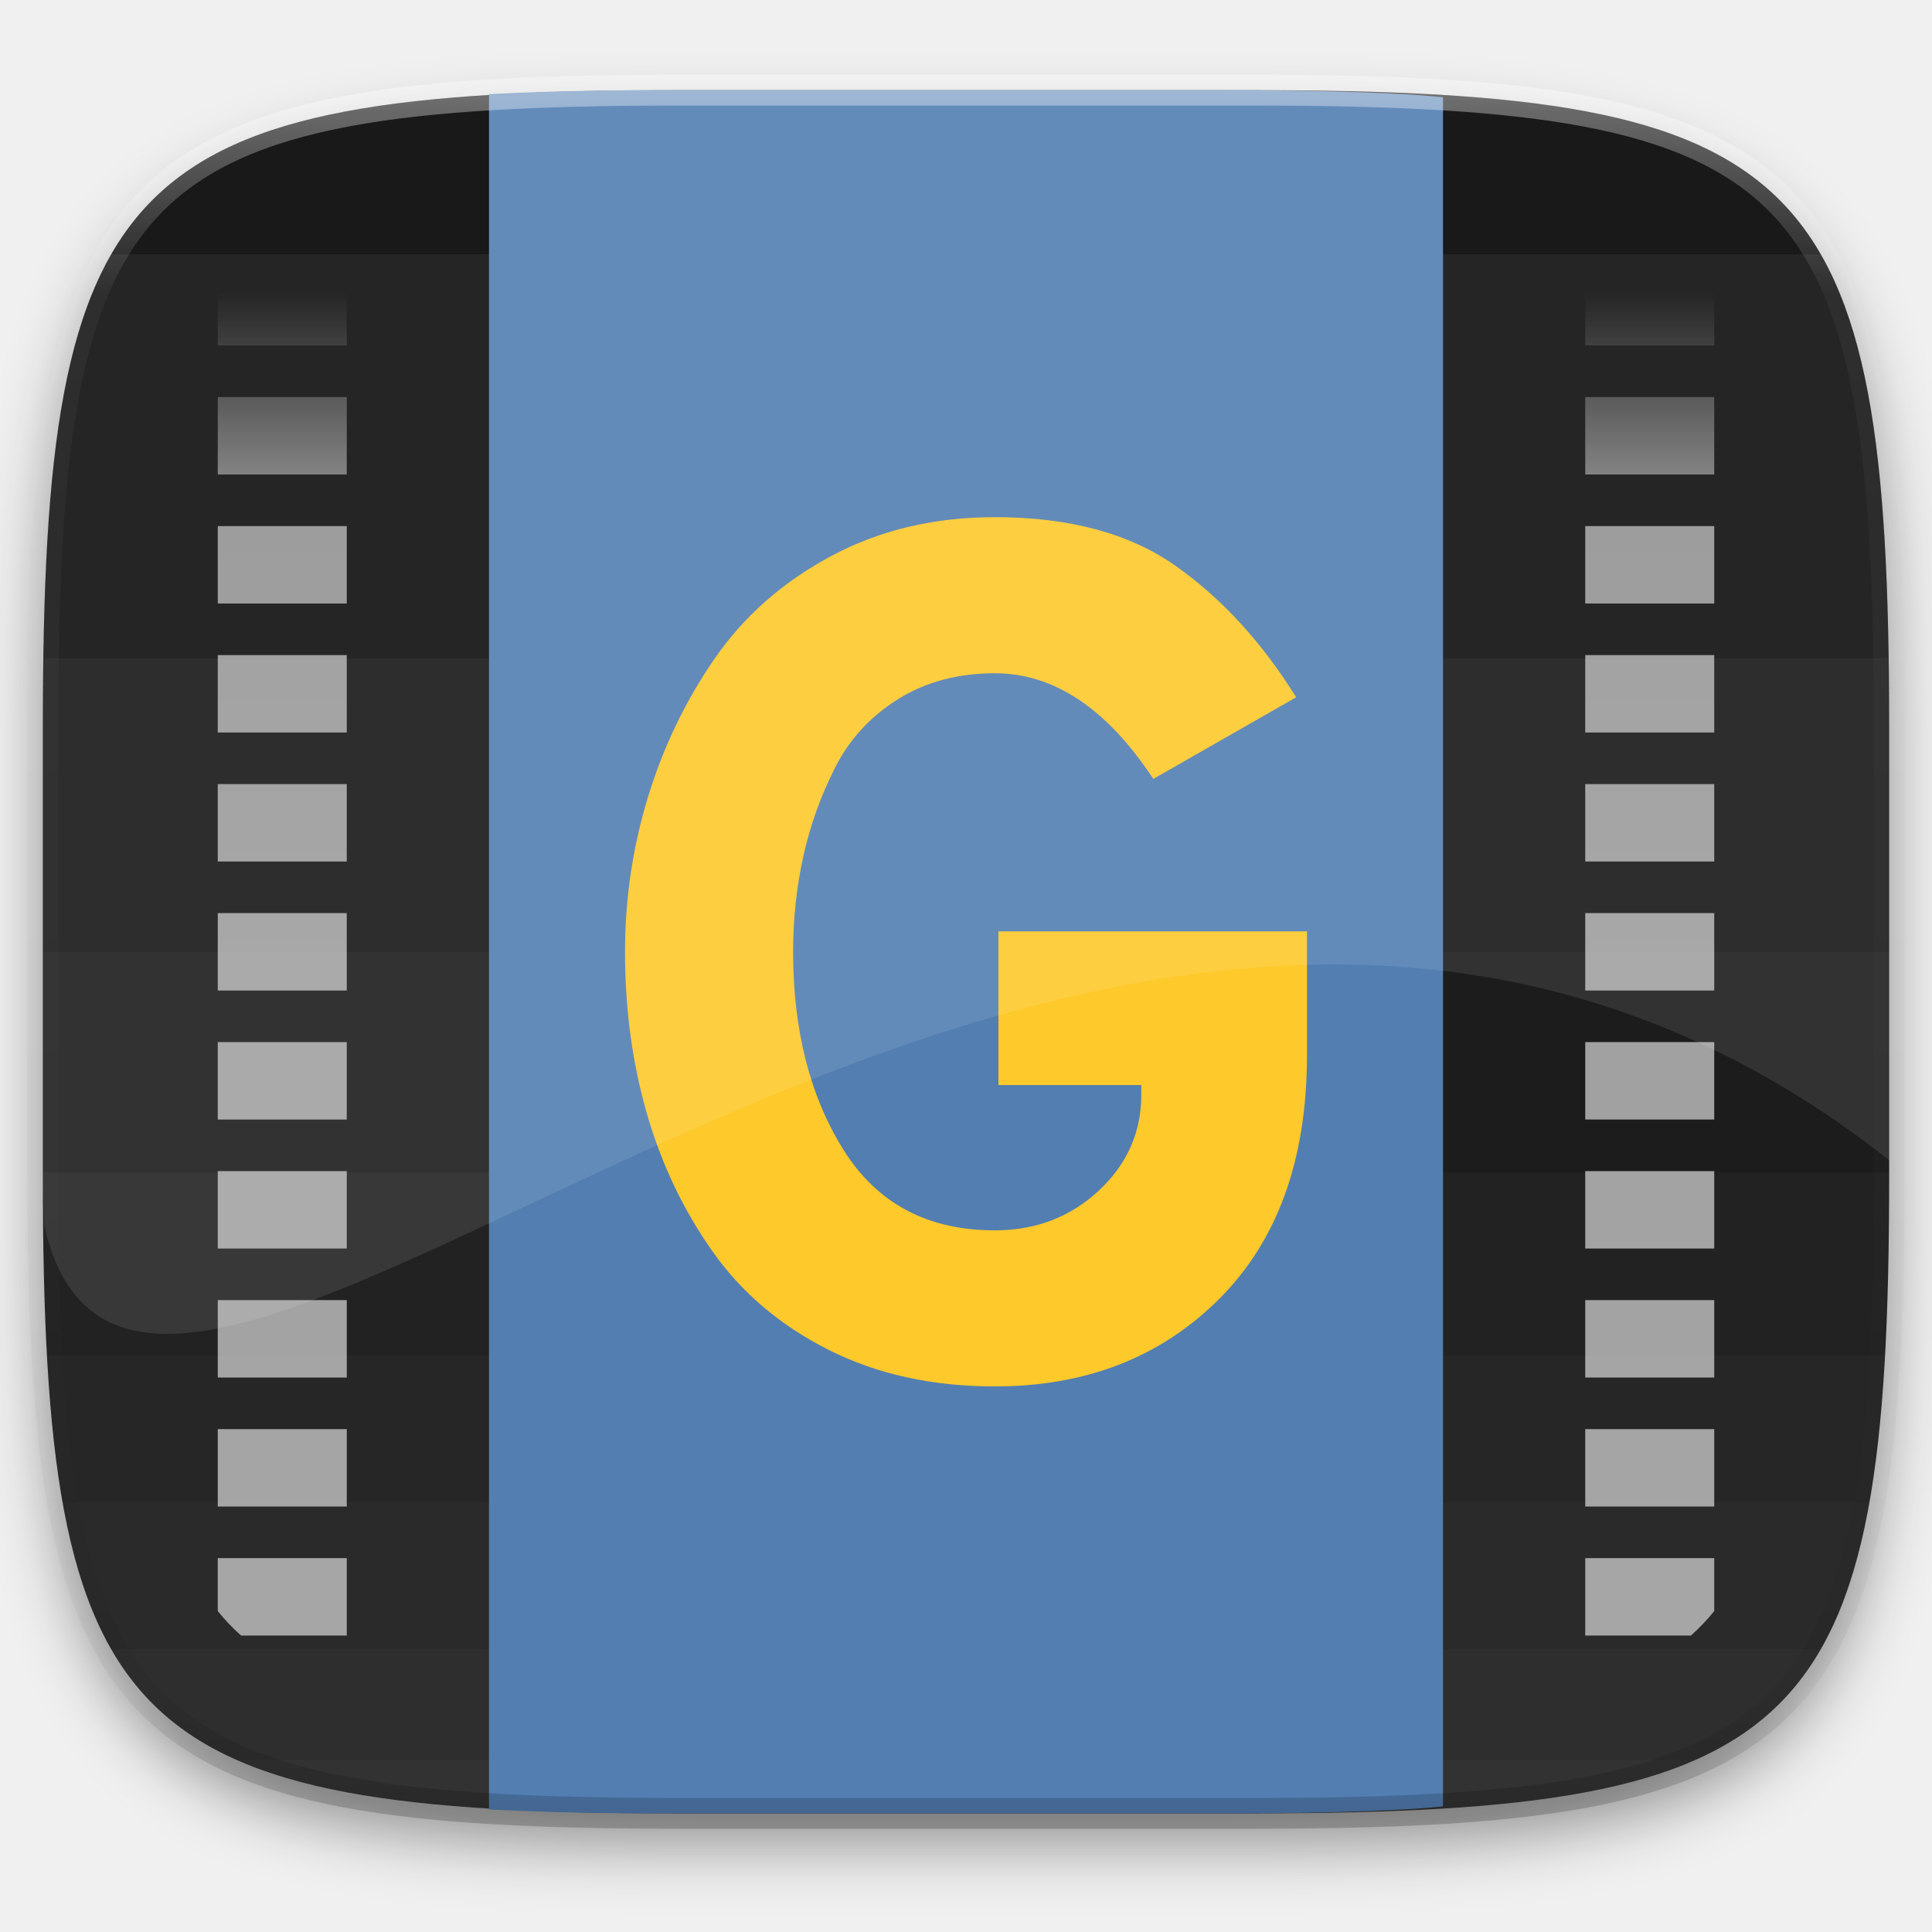
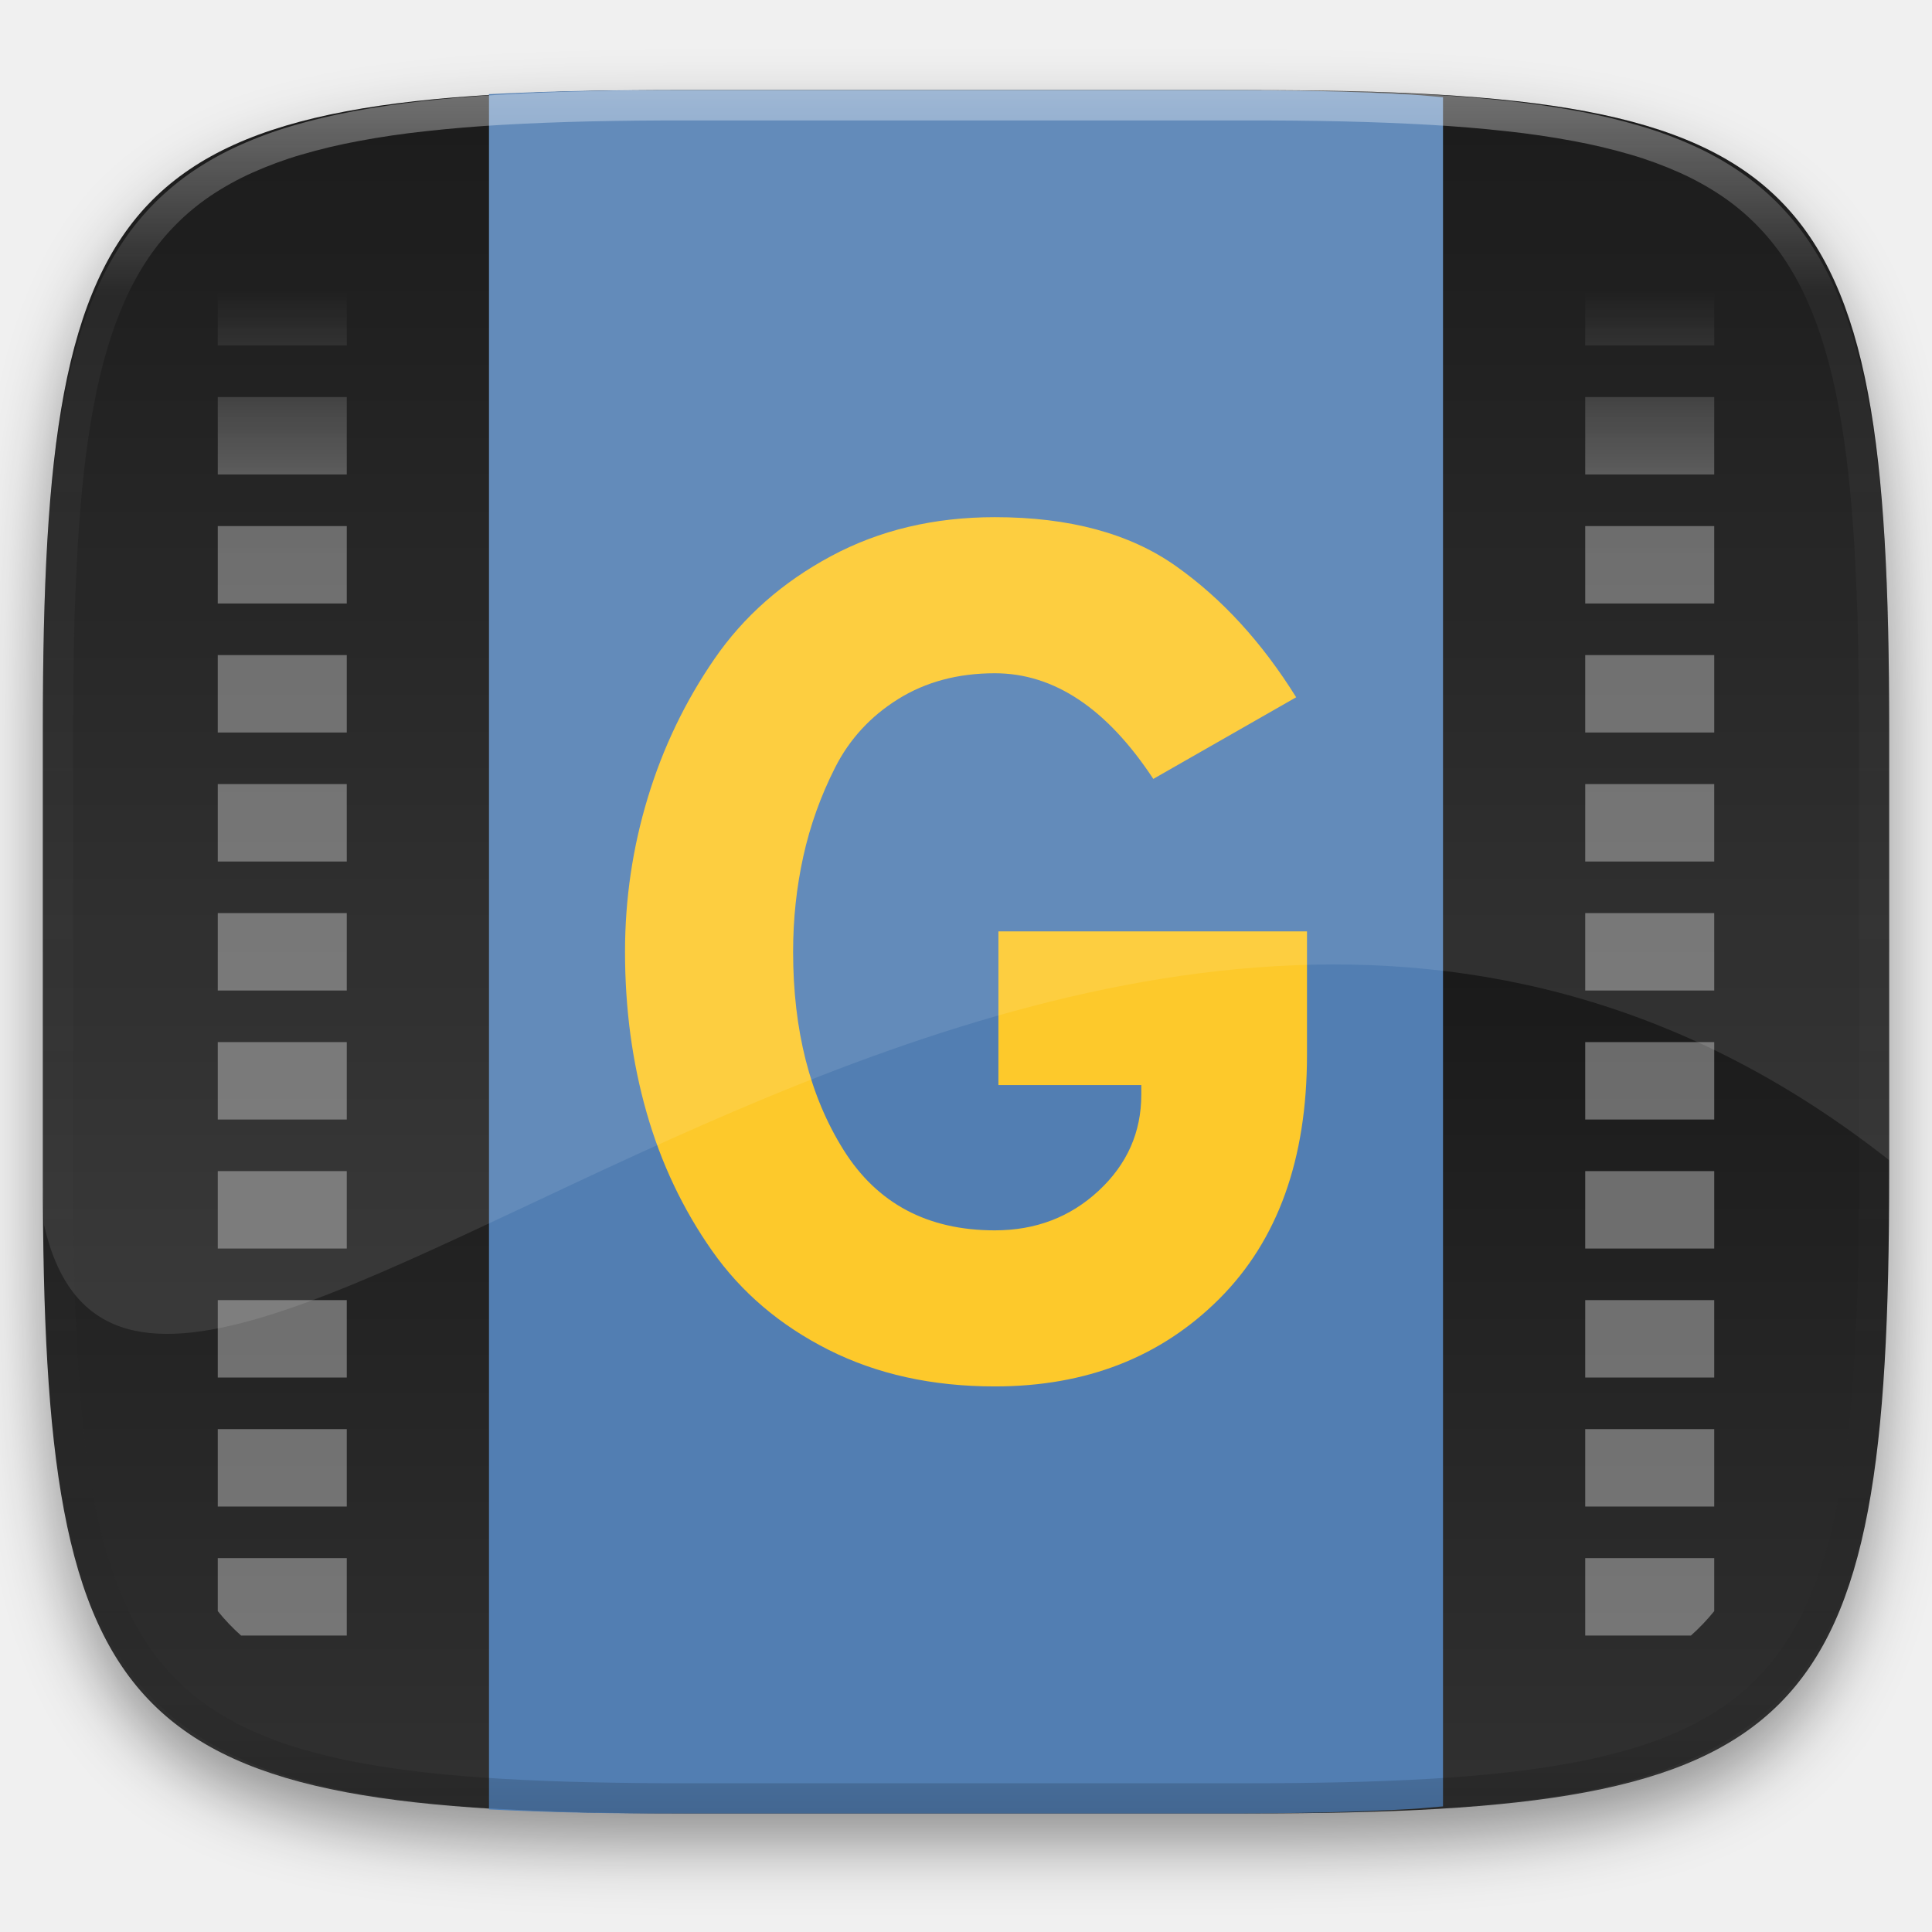
- <svg xmlns="http://www.w3.org/2000/svg" style="isolation:isolate" width="256" height="256">
+ <svg xmlns="http://www.w3.org/2000/svg" style="isolation:isolate" viewBox="0 0 256 256" width="256" height="256">
+   <g id="Group" filter="url(#lEe1v4PsIizyUGshO7Vu9pwtE4z42n9x)">
+     <linearGradient id="_lgradient_196" x1="0.5" y1="-0.036" x2="0.5" y2="1.036" gradientTransform="matrix(244.648,0,0,228.338,5.676,11.947)" gradientUnits="userSpaceOnUse">
+       <stop offset="0%" stop-opacity="1" style="stop-color:rgb(0,0,0)" />
+       <stop offset="100%" stop-opacity="1" style="stop-color:rgb(51,51,51)" />
+     </linearGradient>
+     <path d=" M 165.685 11.947 C 239.74 11.947 250.324 22.504 250.324 96.491 L 250.324 155.742 C 250.324 229.728 239.74 240.285 165.685 240.285 L 90.315 240.285 C 16.26 240.285 5.676 229.728 5.676 155.742 L 5.676 96.491 C 5.676 22.504 16.26 11.947 90.315 11.947 L 165.685 11.947 L 165.685 11.947 Z " id="Path" fill="url(#_lgradient_196)" />
+   </g>
  <defs>
-     <filter id="a" width="270.648" height="254.338" x="-7.32" y="2.95" filterUnits="userSpaceOnUse">
+     <filter id="lEe1v4PsIizyUGshO7Vu9pwtE4z42n9x" x="-200%" y="-200%" width="400%" height="400%" filterUnits="objectBoundingBox" color-interpolation-filters="sRGB">
      <feGaussianBlur in="SourceGraphic" stdDeviation="4.294" />
-       <feOffset dy="4" result="pf_100_offsetBlur" />
-       <feFlood flood-opacity=".4" />
+       <feOffset dx="0" dy="4" result="pf_100_offsetBlur" />
+       <feFlood flood-color="#000000" flood-opacity="0.4" />
      <feComposite in2="pf_100_offsetBlur" operator="in" result="pf_100_dropShadow" />
-       <feBlend in="SourceGraphic" in2="pf_100_dropShadow" />
+       <feBlend in="SourceGraphic" in2="pf_100_dropShadow" mode="normal" />
    </filter>
  </defs>
-   <g filter="url(#a)">
-     <linearGradient id="b" x1=".5" x2=".5" y1="-.036" y2="1.036" gradientTransform="matrix(244.648 0 0 228.338 5.676 11.947)" gradientUnits="userSpaceOnUse">
-       <stop offset="0%" />
-       <stop offset="100%" stop-color="#333" />
+   <g id="Group" style="opacity:0.6;">
+     <g opacity="0.6">
+       <linearGradient id="_lgradient_197" x1="1" y1="0.5" x2="1" y2="0.018" gradientTransform="matrix(198.29,0,0,181.196,28.855,35.521)" gradientUnits="userSpaceOnUse">
+         <stop offset="0%" stop-opacity="0.972" style="stop-color:rgb(255,255,255)" />
+         <stop offset="64.572%" stop-opacity="0.916" style="stop-color:rgb(255,255,255)" />
+         <stop offset="100%" stop-opacity="0" style="stop-color:rgb(255,255,255)" />
+       </linearGradient>
+       <path d=" M 224.059 35.521 C 225.174 36.514 226.207 37.597 227.145 38.759 L 227.145 45.777 L 210.051 45.777 L 210.051 35.521 L 224.059 35.521 L 224.059 35.521 Z  M 45.949 35.521 L 45.949 45.777 L 28.855 45.777 L 28.855 38.759 C 29.793 37.597 30.826 36.514 31.941 35.521 L 45.949 35.521 L 45.949 35.521 Z  M 227.145 52.615 L 227.145 62.871 L 210.051 62.871 L 210.051 52.615 L 227.145 52.615 L 227.145 52.615 Z  M 45.949 52.615 L 45.949 62.871 L 28.855 62.871 L 28.855 52.615 L 45.949 52.615 L 45.949 52.615 Z  M 227.145 69.709 L 227.145 79.965 L 210.051 79.965 L 210.051 69.709 L 227.145 69.709 L 227.145 69.709 Z  M 45.949 69.709 L 45.949 79.965 L 28.855 79.965 L 28.855 69.709 L 45.949 69.709 L 45.949 69.709 Z  M 227.145 86.803 L 227.145 97.059 L 210.051 97.059 L 210.051 86.803 L 227.145 86.803 L 227.145 86.803 Z  M 45.949 86.803 L 45.949 97.059 L 28.855 97.059 L 28.855 86.803 L 45.949 86.803 L 45.949 86.803 Z  M 227.145 103.897 L 227.145 114.153 L 210.051 114.153 L 210.051 103.897 L 227.145 103.897 L 227.145 103.897 Z  M 45.949 103.897 L 45.949 114.153 L 28.855 114.153 L 28.855 103.897 L 45.949 103.897 L 45.949 103.897 Z  M 227.145 120.991 L 227.145 131.247 L 210.051 131.247 L 210.051 120.991 L 227.145 120.991 L 227.145 120.991 Z  M 45.949 120.991 L 45.949 131.247 L 28.855 131.247 L 28.855 120.991 L 45.949 120.991 L 45.949 120.991 Z  M 227.145 138.085 L 227.145 148.341 L 210.051 148.341 L 210.051 138.085 L 227.145 138.085 L 227.145 138.085 Z  M 45.949 138.085 L 45.949 148.341 L 28.855 148.341 L 28.855 138.085 L 45.949 138.085 L 45.949 138.085 Z  M 227.145 155.179 L 227.145 165.435 L 210.051 165.435 L 210.051 155.179 L 227.145 155.179 L 227.145 155.179 Z  M 45.949 155.179 L 45.949 165.435 L 28.855 165.435 L 28.855 155.179 L 45.949 155.179 L 45.949 155.179 Z  M 227.145 172.273 L 227.145 182.529 L 210.051 182.529 L 210.051 172.273 L 227.145 172.273 L 227.145 172.273 Z  M 45.949 172.273 L 45.949 182.529 L 28.855 182.529 L 28.855 172.273 L 45.949 172.273 L 45.949 172.273 Z  M 227.145 189.367 L 227.145 199.623 L 210.051 199.623 L 210.051 189.367 L 227.145 189.367 L 227.145 189.367 Z  M 45.949 189.367 L 45.949 199.623 L 28.855 199.623 L 28.855 189.367 L 45.949 189.367 L 45.949 189.367 Z  M 227.145 206.461 L 227.145 213.479 C 226.207 214.641 225.174 215.724 224.059 216.717 L 210.051 216.717 L 210.051 206.461 L 227.145 206.461 L 227.145 206.461 Z  M 45.949 206.461 L 45.949 216.717 L 31.941 216.717 C 30.826 215.724 29.793 214.641 28.855 213.479 L 28.855 206.461 L 45.949 206.461 L 45.949 206.461 Z " id="Compound Path" fill="url(#_lgradient_197)" />
+     </g>
+   </g>
+   <path d=" M 191.206 12.882 C 189.843 12.777 188.602 12.631 187.173 12.548 C 179.796 12.115 171.532 11.95 162.274 11.95 L 86.903 11.95 C 78.683 11.95 71.522 12.149 64.794 12.481 L 64.794 239.757 C 71.522 240.089 78.683 240.288 86.903 240.288 L 162.274 240.288 C 171.532 240.288 179.796 240.123 187.173 239.69 C 188.602 239.606 189.843 239.461 191.206 239.356 L 191.206 12.882 L 191.206 12.882 Z " id="Path" fill="rgb(82,126,178)" />
+   <path d=" M 131.818 183.709 Q 119.409 183.709 109.784 178.857 Q 100.159 174.005 94.352 165.732 Q 88.546 157.46 85.682 147.437 Q 82.818 137.414 82.818 126.119 Q 82.818 115.619 85.841 105.676 Q 88.864 95.733 94.671 87.301 Q 100.477 78.869 110.102 73.699 Q 119.727 68.528 131.818 68.528 Q 146.614 68.528 155.761 74.972 Q 164.909 81.415 171.75 92.392 L 152.818 103.21 Q 143.591 89.21 131.818 89.21 Q 124.5 89.21 119.011 92.631 Q 113.523 96.051 110.659 101.699 Q 107.796 107.346 106.443 113.471 Q 105.091 119.596 105.091 126.119 Q 105.091 141.71 111.773 152.369 Q 118.455 163.028 131.818 163.028 Q 139.932 163.028 145.579 157.778 Q 151.227 152.528 151.227 145.051 L 151.227 143.778 L 132.295 143.778 L 132.295 123.414 L 173.182 123.414 L 173.182 139.801 Q 173.182 160.482 161.568 172.096 Q 149.954 183.709 131.818 183.709 L 131.818 183.709 Z " id="Path" fill="rgb(253,201,43)" />
+   <g opacity="0.1">
+     <path d=" M 250.324 153.733 L 250.324 96.493 C 250.324 87.244 250.158 78.987 249.725 71.618 C 249.528 68.144 249.239 64.676 248.859 61.218 C 248.495 57.964 248.051 54.92 247.514 52.071 C 246.976 49.223 246.348 46.57 245.611 44.1 C 244.875 41.631 244.031 39.347 243.07 37.231 C 242.153 35.193 241.065 33.236 239.818 31.382 C 238.629 29.621 237.275 27.978 235.773 26.475 C 234.269 24.976 232.625 23.624 230.863 22.438 C 229.006 21.191 227.047 20.104 225.006 19.188 C 222.888 18.229 220.601 17.388 218.129 16.653 C 215.657 15.918 213.002 15.289 210.15 14.753 C 207.299 14.217 204.251 13.774 200.994 13.411 C 197.532 13.033 194.061 12.745 190.584 12.548 C 183.208 12.115 174.943 11.95 165.686 11.95 L 90.314 11.95 C 81.057 11.95 72.792 12.115 65.416 12.548 C 61.728 12.764 58.263 13.048 55.006 13.411 C 51.749 13.774 48.701 14.217 45.85 14.753 C 42.998 15.289 40.343 15.918 37.871 16.653 C 35.399 17.388 33.112 18.229 30.994 19.188 C 28.953 20.104 26.994 21.191 25.137 22.438 C 23.375 23.624 21.731 24.976 20.227 26.475 C 18.725 27.978 17.371 29.621 16.182 31.382 C 14.935 33.236 13.847 35.193 12.93 37.231 C 11.969 39.347 11.125 41.631 10.389 44.1 C 9.652 46.57 9.024 49.223 8.486 52.071 C 7.949 54.92 7.505 57.964 7.141 61.218 C 6.761 64.676 6.472 68.144 6.275 71.618 C 5.842 78.987 5.676 87.244 5.676 96.493 L 5.676 155.745 C 5.676 158.192 5.809 160.017 5.834 162.327 C 19.575 222.478 143.515 69.561 250.324 153.733 Z " id="Path" fill="rgb(255,255,255)" />
+   </g>
+   <g opacity="0.4">
+     <linearGradient id="_lgradient_198" x1="0.517" y1="0" x2="0.517" y2="1" gradientTransform="matrix(244.65,0,0,228.34,5.68,11.95)" gradientUnits="userSpaceOnUse">
+       <stop offset="0%" stop-opacity="1" style="stop-color:rgb(255,255,255)" />
+       <stop offset="12.5%" stop-opacity="0.098" style="stop-color:rgb(255,255,255)" />
+       <stop offset="92.5%" stop-opacity="0.098" style="stop-color:rgb(0,0,0)" />
+       <stop offset="100%" stop-opacity="0.498" style="stop-color:rgb(0,0,0)" />
    </linearGradient>
-     <path fill="url(#b)" d="M165.685 11.947c74.055 0 84.639 10.557 84.639 84.544v59.251c0 73.986-10.584 84.543-84.639 84.543h-75.37c-74.055 0-84.639-10.557-84.639-84.543V96.491c0-73.987 10.584-84.544 84.639-84.544h75.37z" />
-   </g>
-   <g opacity=".6">
-     <linearGradient id="c" x1="1" x2="1" y1=".5" y2=".018" gradientTransform="matrix(198.291 0 0 181.197 28.855 35.521)" gradientUnits="userSpaceOnUse">
-       <stop offset="0%" stop-opacity=".972" stop-color="#fff" />
-       <stop offset="64.572%" stop-opacity=".916" stop-color="#fff" />
-       <stop offset="100%" stop-opacity="0" stop-color="#fff" />
-     </linearGradient>
-     <path fill="url(#c)" d="M224.059 35.521a27.321 27.321 0 0 1 3.086 3.238v7.018h-17.094V35.521h14.008zm-178.11 0v10.256H28.855v-7.018a27.321 27.321 0 0 1 3.086-3.238h14.008zm181.196 17.094v10.256h-17.094V52.615h17.094zm-181.196 0v10.256H28.855V52.615h17.094zm181.196 17.094v10.256h-17.094V69.709h17.094zm-181.196 0v10.256H28.855V69.709h17.094zm181.196 17.094v10.256h-17.094V86.803h17.094zm-181.196 0v10.256H28.855V86.803h17.094zm181.196 17.094v10.256h-17.094v-10.256h17.094zm-181.196 0v10.256H28.855v-10.256h17.094zm181.196 17.094v10.256h-17.094v-10.256h17.094zm-181.196 0v10.256H28.855v-10.256h17.094zm181.196 17.094v10.256h-17.094v-10.256h17.094zm-181.196 0v10.256H28.855v-10.256h17.094zm181.196 17.094v10.256h-17.094v-10.256h17.094zm-181.196 0v10.256H28.855v-10.256h17.094zm181.196 17.094v10.256h-17.094v-10.256h17.094zm-181.196 0v10.256H28.855v-10.256h17.094zm181.196 17.094v10.256h-17.094v-10.256h17.094zm-181.196 0v10.256H28.855v-10.256h17.094zm181.196 17.094v7.018a27.321 27.321 0 0 1-3.086 3.238h-14.008v-10.256h17.094zm-181.196 0v10.256H31.941a27.321 27.321 0 0 1-3.086-3.238v-7.018h17.094z" />
-   </g>
-   <path fill="#527EB2" d="M191.206 12.882c-1.363-.105-2.604-.251-4.033-.334-7.377-.433-15.641-.598-24.899-.598H86.903c-8.22 0-15.381.199-22.109.531v227.276c6.728.332 13.889.531 22.109.531h75.371c9.258 0 17.522-.165 24.899-.598 1.429-.084 2.67-.229 4.033-.334V12.882z" />
-   <path fill="#FDC92B" d="M131.818 183.709q-12.409 0-22.034-4.852-9.625-4.852-15.432-13.125-5.806-8.272-8.67-18.295-2.864-10.023-2.864-21.318 0-10.5 3.023-20.443 3.023-9.943 8.83-18.375 5.806-8.432 15.431-13.602 9.625-5.171 21.716-5.171 14.796 0 23.943 6.444 9.148 6.443 15.989 17.42l-18.932 10.818q-9.227-14-21-14-7.318 0-12.807 3.421-5.488 3.42-8.352 9.068-2.863 5.647-4.216 11.772-1.352 6.125-1.352 12.648 0 15.591 6.682 26.25t20.045 10.659q8.114 0 13.761-5.25 5.648-5.25 5.648-12.727v-1.273h-18.932v-20.364h40.887v16.387q0 20.681-11.614 32.295-11.614 11.613-29.75 11.613z" />
-   <path fill="#FFF" d="M250.324 153.733v-57.24c0-9.249-.166-17.506-.599-24.875a197.869 197.869 0 0 0-.866-10.4c-.364-3.254-.808-6.298-1.345-9.147-.538-2.848-1.166-5.501-1.903-7.971-.736-2.469-1.58-4.753-2.541-6.869a39.523 39.523 0 0 0-3.252-5.849 33.28 33.28 0 0 0-4.045-4.907 33.279 33.279 0 0 0-4.91-4.037 39.65 39.65 0 0 0-5.857-3.25c-2.118-.959-4.405-1.8-6.877-2.535-2.472-.735-5.127-1.364-7.979-1.9-2.851-.536-5.899-.979-9.156-1.342a199.58 199.58 0 0 0-10.41-.863c-7.376-.433-15.641-.598-24.898-.598H90.314c-9.257 0-17.522.165-24.898.598-3.688.216-7.153.5-10.41.863-3.257.363-6.305.806-9.156 1.342-2.852.536-5.507 1.165-7.979 1.9-2.472.735-4.759 1.576-6.877 2.535a39.65 39.65 0 0 0-5.857 3.25 33.279 33.279 0 0 0-4.91 4.037 33.28 33.28 0 0 0-4.045 4.907 39.523 39.523 0 0 0-3.252 5.849c-.961 2.116-1.805 4.4-2.541 6.869-.737 2.47-1.365 5.123-1.903 7.971-.537 2.849-.981 5.893-1.345 9.147a197.869 197.869 0 0 0-.866 10.4c-.433 7.369-.599 15.626-.599 24.875v59.252c0 2.447.133 4.272.158 6.582 13.741 60.151 137.681-92.766 244.49-8.594z" opacity=".1" />
-   <g opacity=".4">
-     <linearGradient id="d" x1=".517" x2=".517" y2="1">
-       <stop offset="0%" stop-color="#fff" />
-       <stop offset="12.5%" stop-opacity=".098" stop-color="#fff" />
-       <stop offset="92.5%" stop-opacity=".098" />
-       <stop offset="100%" stop-opacity=".498" />
-     </linearGradient>
-     <path fill="none" stroke="url(#d)" stroke-linecap="round" stroke-linejoin="round" stroke-width="4.077" d="M165.685 11.947c74.055 0 84.639 10.557 84.639 84.544v59.251c0 73.986-10.584 84.543-84.639 84.543h-75.37c-74.055 0-84.639-10.557-84.639-84.543V96.491c0-73.987 10.584-84.544 84.639-84.544h75.37z" vector-effect="non-scaling-stroke" />
+     <path d=" M 165.068 11.951 C 169.396 11.941 173.724 11.991 178.052 12.089 C 181.927 12.167 185.803 12.315 189.678 12.541 C 193.131 12.737 196.583 13.022 200.026 13.395 C 203.085 13.73 206.144 14.181 209.174 14.741 C 211.889 15.243 214.574 15.881 217.22 16.657 C 219.62 17.355 221.971 18.219 224.243 19.241 C 226.358 20.184 228.384 21.304 230.302 22.591 C 232.142 23.829 233.863 25.244 235.437 26.806 C 237.001 28.378 238.417 30.088 239.656 31.925 C 240.945 33.841 242.066 35.865 243.02 37.967 C 244.043 40.247 244.909 42.585 245.617 44.972 C 246.394 47.615 247.034 50.297 247.535 53.009 C 248.096 56.035 248.548 59.081 248.883 62.136 C 249.257 65.575 249.542 69.014 249.739 72.462 C 249.965 76.323 250.112 80.194 250.201 84.055 C 250.289 88.378 250.339 92.701 250.329 97.014 L 250.329 155.226 C 250.339 159.549 250.289 163.862 250.201 168.185 C 250.112 172.056 249.965 175.917 249.739 179.778 C 249.542 183.226 249.257 186.675 248.883 190.104 C 248.548 193.159 248.096 196.215 247.535 199.241 C 247.034 201.943 246.394 204.625 245.617 207.268 C 244.909 209.655 244.043 212.003 243.02 214.273 C 242.066 216.385 240.945 218.399 239.656 220.315 C 238.417 222.152 237.001 223.872 235.437 225.434 C 233.863 226.996 232.142 228.411 230.302 229.649 C 228.384 230.936 226.358 232.056 224.243 232.999 C 221.971 234.021 219.62 234.885 217.22 235.593 C 214.574 236.369 211.889 237.007 209.174 237.499 C 206.144 238.068 203.085 238.51 200.026 238.845 C 196.583 239.218 193.131 239.503 189.678 239.699 C 185.803 239.925 181.927 240.073 178.052 240.161 C 173.724 240.249 169.396 240.299 165.068 240.289 L 90.942 240.289 C 86.614 240.299 82.286 240.249 77.958 240.161 C 74.083 240.073 70.207 239.925 66.332 239.699 C 62.879 239.503 59.427 239.218 55.984 238.845 C 52.925 238.51 49.866 238.068 46.836 237.499 C 44.121 237.007 41.436 236.369 38.79 235.593 C 36.39 234.885 34.039 234.021 31.767 232.999 C 29.652 232.056 27.626 230.936 25.708 229.649 C 23.868 228.411 22.147 226.996 20.573 225.434 C 19.009 223.872 17.593 222.152 16.354 220.315 C 15.065 218.399 13.944 216.385 12.99 214.273 C 11.967 212.003 11.101 209.655 10.393 207.268 C 9.616 204.625 8.976 201.943 8.475 199.241 C 7.914 196.215 7.462 193.159 7.127 190.104 C 6.753 186.675 6.468 183.226 6.271 179.778 C 6.045 175.917 5.898 172.056 5.809 168.185 C 5.721 163.862 5.671 159.549 5.681 155.226 L 5.681 97.014 C 5.671 92.701 5.721 88.378 5.809 84.055 C 5.898 80.194 6.045 76.323 6.271 72.462 C 6.468 69.014 6.753 65.575 7.127 62.136 C 7.462 59.081 7.914 56.035 8.475 53.009 C 8.976 50.297 9.616 47.615 10.393 44.972 C 11.101 42.585 11.967 40.247 12.99 37.967 C 13.944 35.865 15.065 33.841 16.354 31.925 C 17.593 30.088 19.009 28.378 20.573 26.806 C 22.147 25.244 23.868 23.829 25.708 22.591 C 27.626 21.304 29.652 20.184 31.767 19.241 C 34.039 18.219 36.39 17.355 38.79 16.657 C 41.436 15.881 44.121 15.243 46.836 14.741 C 49.866 14.181 52.925 13.73 55.984 13.395 C 59.427 13.022 62.879 12.737 66.332 12.541 C 70.207 12.315 74.083 12.167 77.958 12.089 C 82.286 11.991 86.614 11.941 90.942 11.951 L 165.068 11.951 Z  M 165.078 15.96 C 169.376 15.95 173.675 15.999 177.973 16.087 C 181.8 16.176 185.626 16.323 189.452 16.539 C 192.836 16.736 196.219 17.011 199.583 17.384 C 202.554 17.699 205.515 18.131 208.446 18.681 C 211.023 19.153 213.58 19.762 216.099 20.499 C 218.322 21.147 220.495 21.953 222.6 22.896 C 224.509 23.751 226.338 24.763 228.069 25.922 C 229.692 27.013 231.207 28.26 232.594 29.646 C 233.981 31.031 235.23 32.544 236.332 34.165 C 237.492 35.894 238.506 37.712 239.361 39.608 C 240.306 41.72 241.112 43.892 241.761 46.102 C 242.509 48.617 243.109 51.162 243.591 53.736 C 244.132 56.664 244.565 59.611 244.889 62.578 C 245.263 65.938 245.539 69.308 245.735 72.688 C 245.952 76.51 246.109 80.322 246.188 84.144 C 246.276 88.437 246.325 92.721 246.325 97.014 C 246.325 97.014 246.325 97.014 246.325 97.014 L 246.325 155.226 C 246.325 155.226 246.325 155.226 246.325 155.226 C 246.325 159.519 246.276 163.803 246.188 168.096 C 246.109 171.918 245.952 175.74 245.735 179.552 C 245.539 182.932 245.263 186.302 244.889 189.672 C 244.565 192.629 244.132 195.576 243.591 198.504 C 243.109 201.078 242.509 203.623 241.761 206.138 C 241.112 208.358 240.306 210.52 239.361 212.632 C 238.506 214.528 237.492 216.356 236.332 218.075 C 235.23 219.706 233.981 221.219 232.594 222.604 C 231.207 223.98 229.692 225.227 228.069 226.318 C 226.338 227.477 224.509 228.489 222.6 229.344 C 220.495 230.297 218.322 231.093 216.099 231.741 C 213.58 232.478 211.023 233.087 208.446 233.559 C 205.515 234.109 202.554 234.541 199.583 234.865 C 196.219 235.229 192.836 235.514 189.452 235.701 C 185.626 235.917 181.8 236.074 177.973 236.153 C 173.675 236.251 169.376 236.29 165.078 236.29 C 165.078 236.29 165.078 236.29 165.068 236.29 L 90.942 236.29 C 90.932 236.29 90.932 236.29 90.932 236.29 C 86.634 236.29 82.335 236.251 78.037 236.153 C 74.21 236.074 70.384 235.917 66.558 235.701 C 63.174 235.514 59.791 235.229 56.427 234.865 C 53.456 234.541 50.495 234.109 47.564 233.559 C 44.987 233.087 42.43 232.478 39.911 231.741 C 37.688 231.093 35.515 230.297 33.41 229.344 C 31.501 228.489 29.672 227.477 27.941 226.318 C 26.318 225.227 24.803 223.98 23.416 222.604 C 22.029 221.219 20.78 219.706 19.678 218.075 C 18.518 216.356 17.504 214.528 16.649 212.632 C 15.704 210.52 14.898 208.358 14.249 206.138 C 13.501 203.623 12.901 201.078 12.419 198.504 C 11.878 195.576 11.445 192.629 11.121 189.672 C 10.747 186.302 10.472 182.932 10.275 179.552 C 10.058 175.74 9.901 171.918 9.822 168.096 C 9.734 163.803 9.685 159.519 9.685 155.226 C 9.685 155.226 9.685 155.226 9.685 155.226 L 9.685 97.014 C 9.685 97.014 9.685 97.014 9.685 97.014 C 9.685 92.721 9.734 88.437 9.822 84.144 C 9.901 80.322 10.058 76.51 10.275 72.688 C 10.472 69.308 10.747 65.938 11.121 62.578 C 11.445 59.611 11.878 56.664 12.419 53.736 C 12.901 51.162 13.501 48.617 14.249 46.102 C 14.898 43.892 15.704 41.72 16.649 39.608 C 17.504 37.712 18.518 35.894 19.678 34.165 C 20.78 32.544 22.029 31.031 23.416 29.646 C 24.803 28.26 26.318 27.013 27.941 25.922 C 29.672 24.763 31.501 23.751 33.41 22.896 C 35.515 21.953 37.688 21.147 39.911 20.499 C 42.43 19.762 44.987 19.153 47.564 18.681 C 50.495 18.131 53.456 17.699 56.427 17.384 C 59.791 17.011 63.174 16.736 66.558 16.539 C 70.384 16.323 74.21 16.176 78.037 16.087 C 82.335 15.999 86.634 15.95 90.932 15.96 C 90.932 15.96 90.932 15.96 90.942 15.96 L 165.068 15.96 C 165.078 15.96 165.078 15.96 165.078 15.96 Z " fill-rule="evenodd" id="highlight" fill="url(#_lgradient_198)" />
  </g>
</svg>
